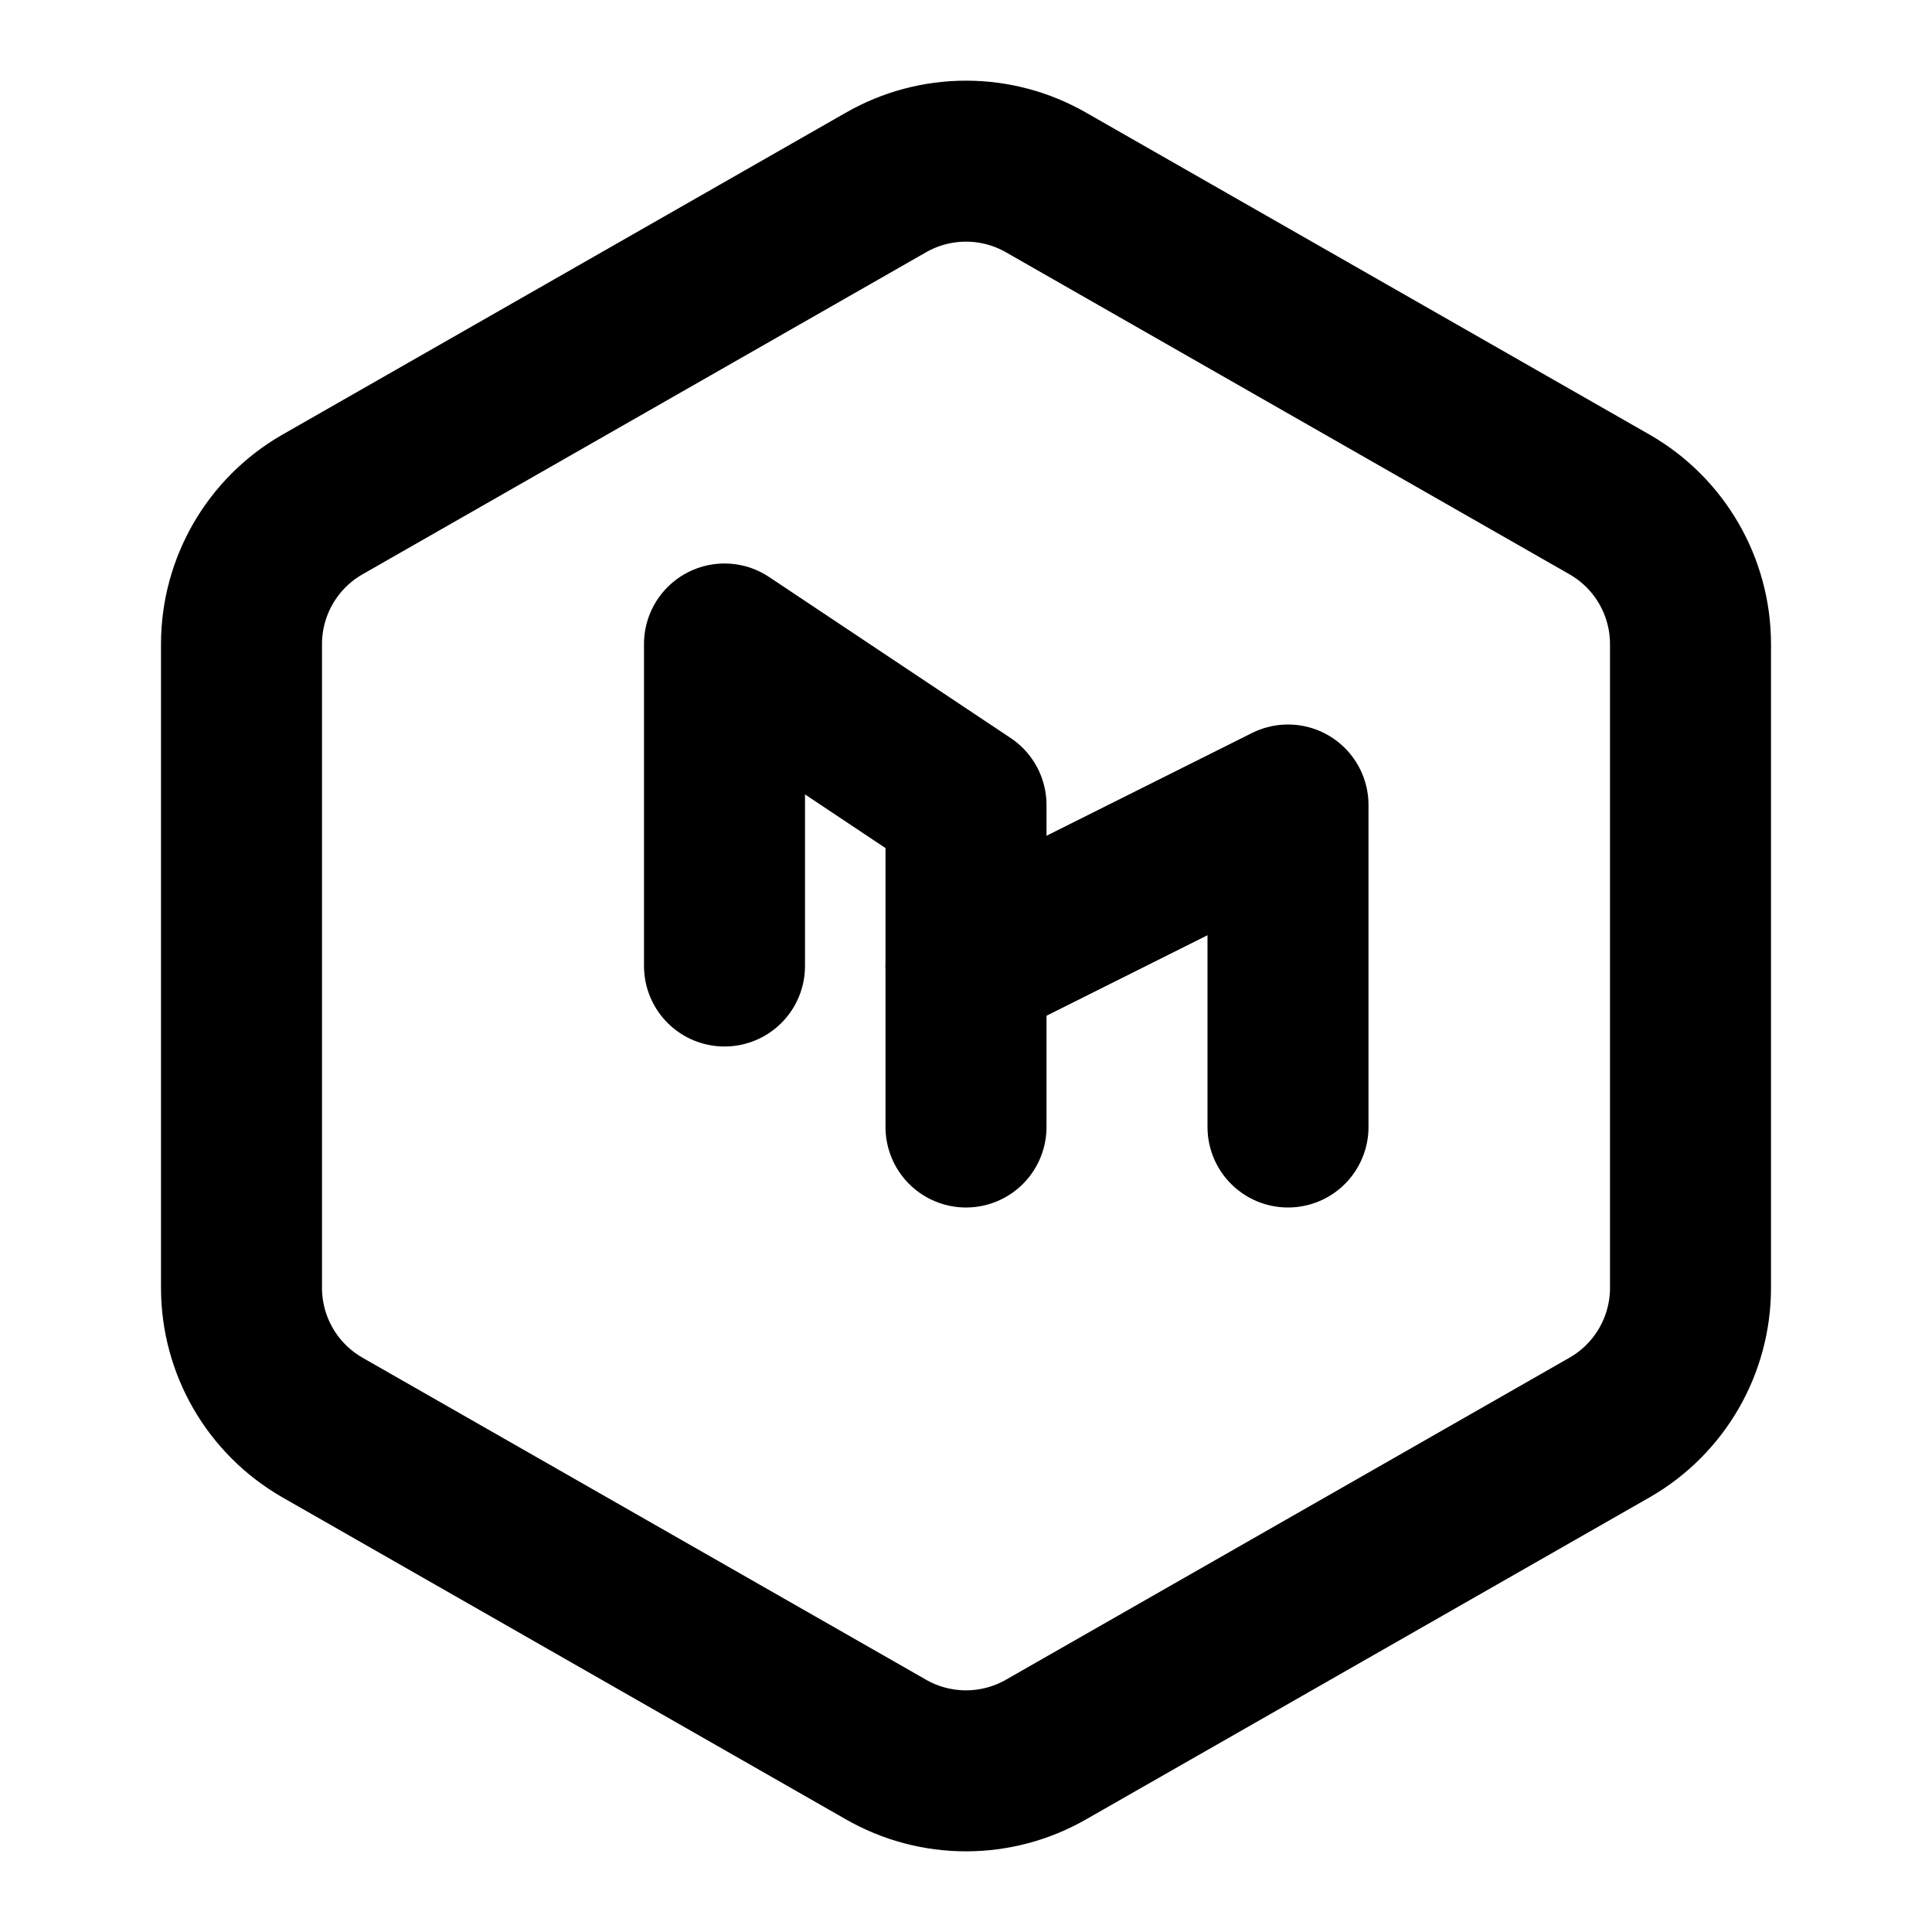
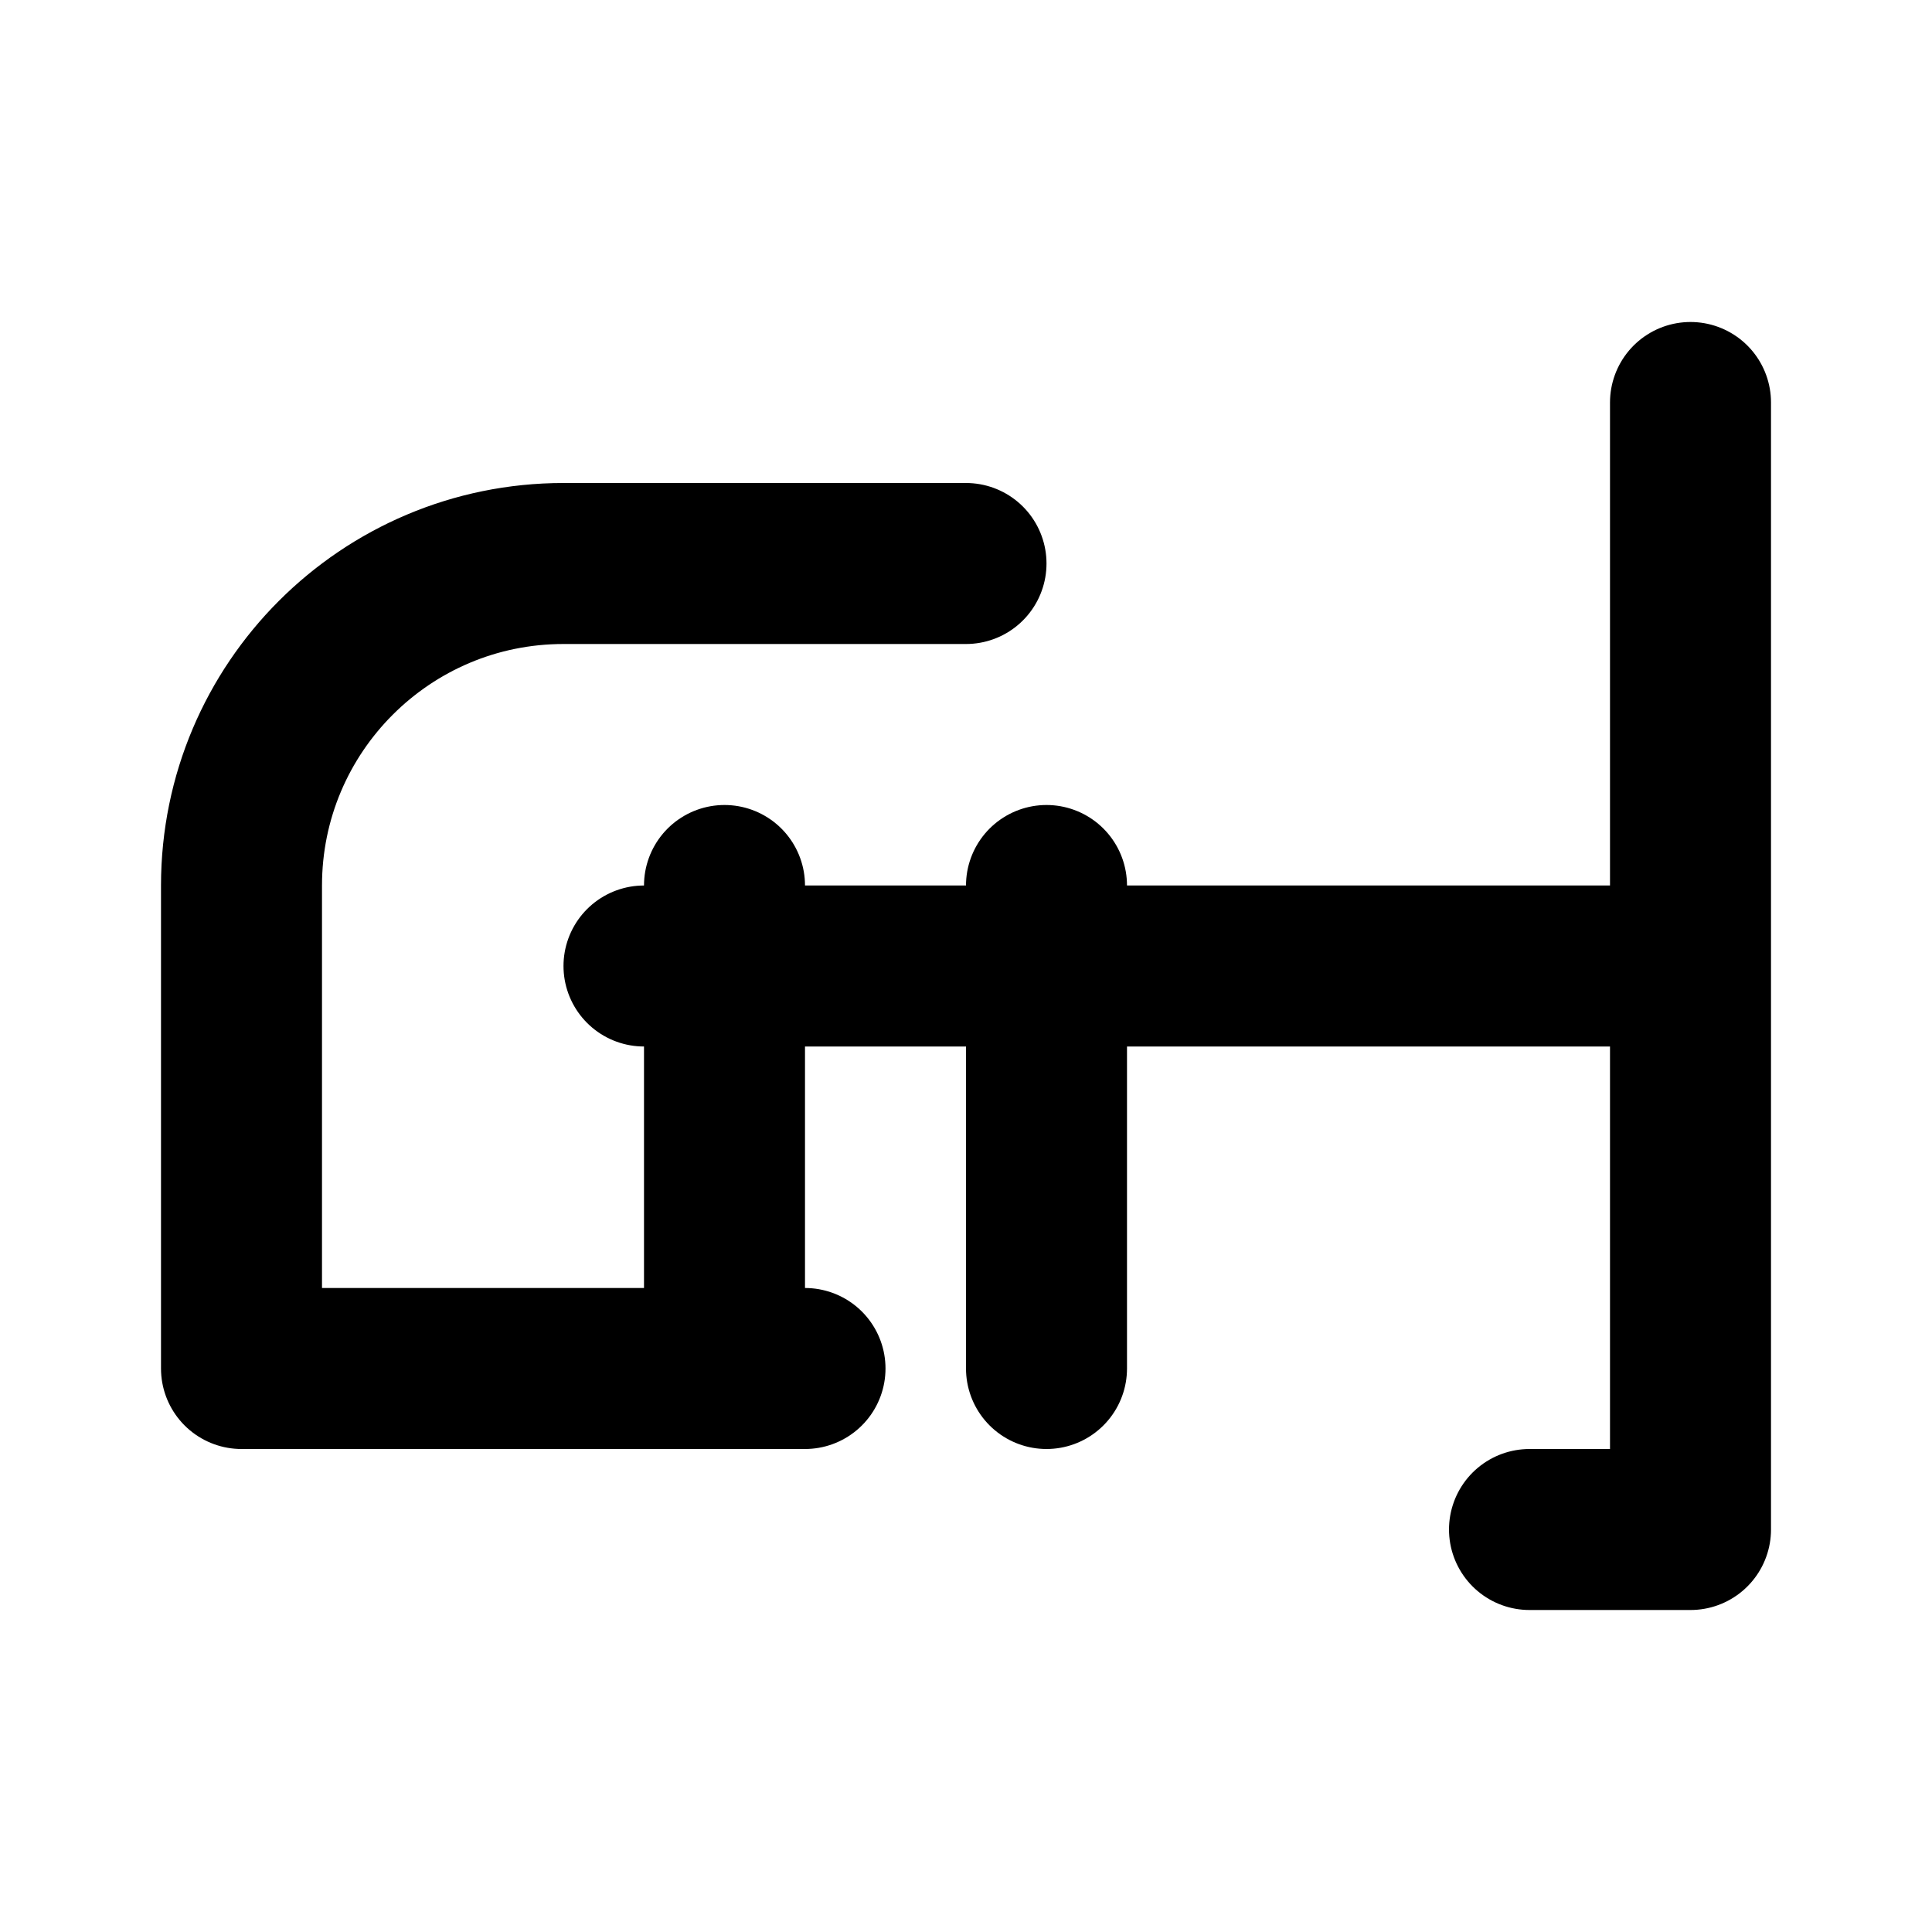
<svg xmlns="http://www.w3.org/2000/svg" width="32" height="32" viewBox="0 0 24 24" fill="none" stroke="currentColor" stroke-width="2" stroke-linecap="round" stroke-linejoin="round">
-   <path d="M21 16V8a2 2 0 0 0-1-1.73l-7-4a2 2 0 0 0-2 0l-7 4A2 2 0 0 0 3 8v8a2 2 0 0 0 1 1.73l7 4a2 2 0 0 0 2 0l7-4A2 2 0 0 0 21 16z" />
-   <path d="M9 12V8l3 2v4" />
-   <path d="M12 12l4-2v4" />
+   <path d="M21 5v14h-2m2-7H8" />
+   <path d="M10 17H3v-6a4 4 0 0 1 4-4h5" />
+   <path d="M9 11v6" />
+   <path d="M13 11v6" />
</svg>
